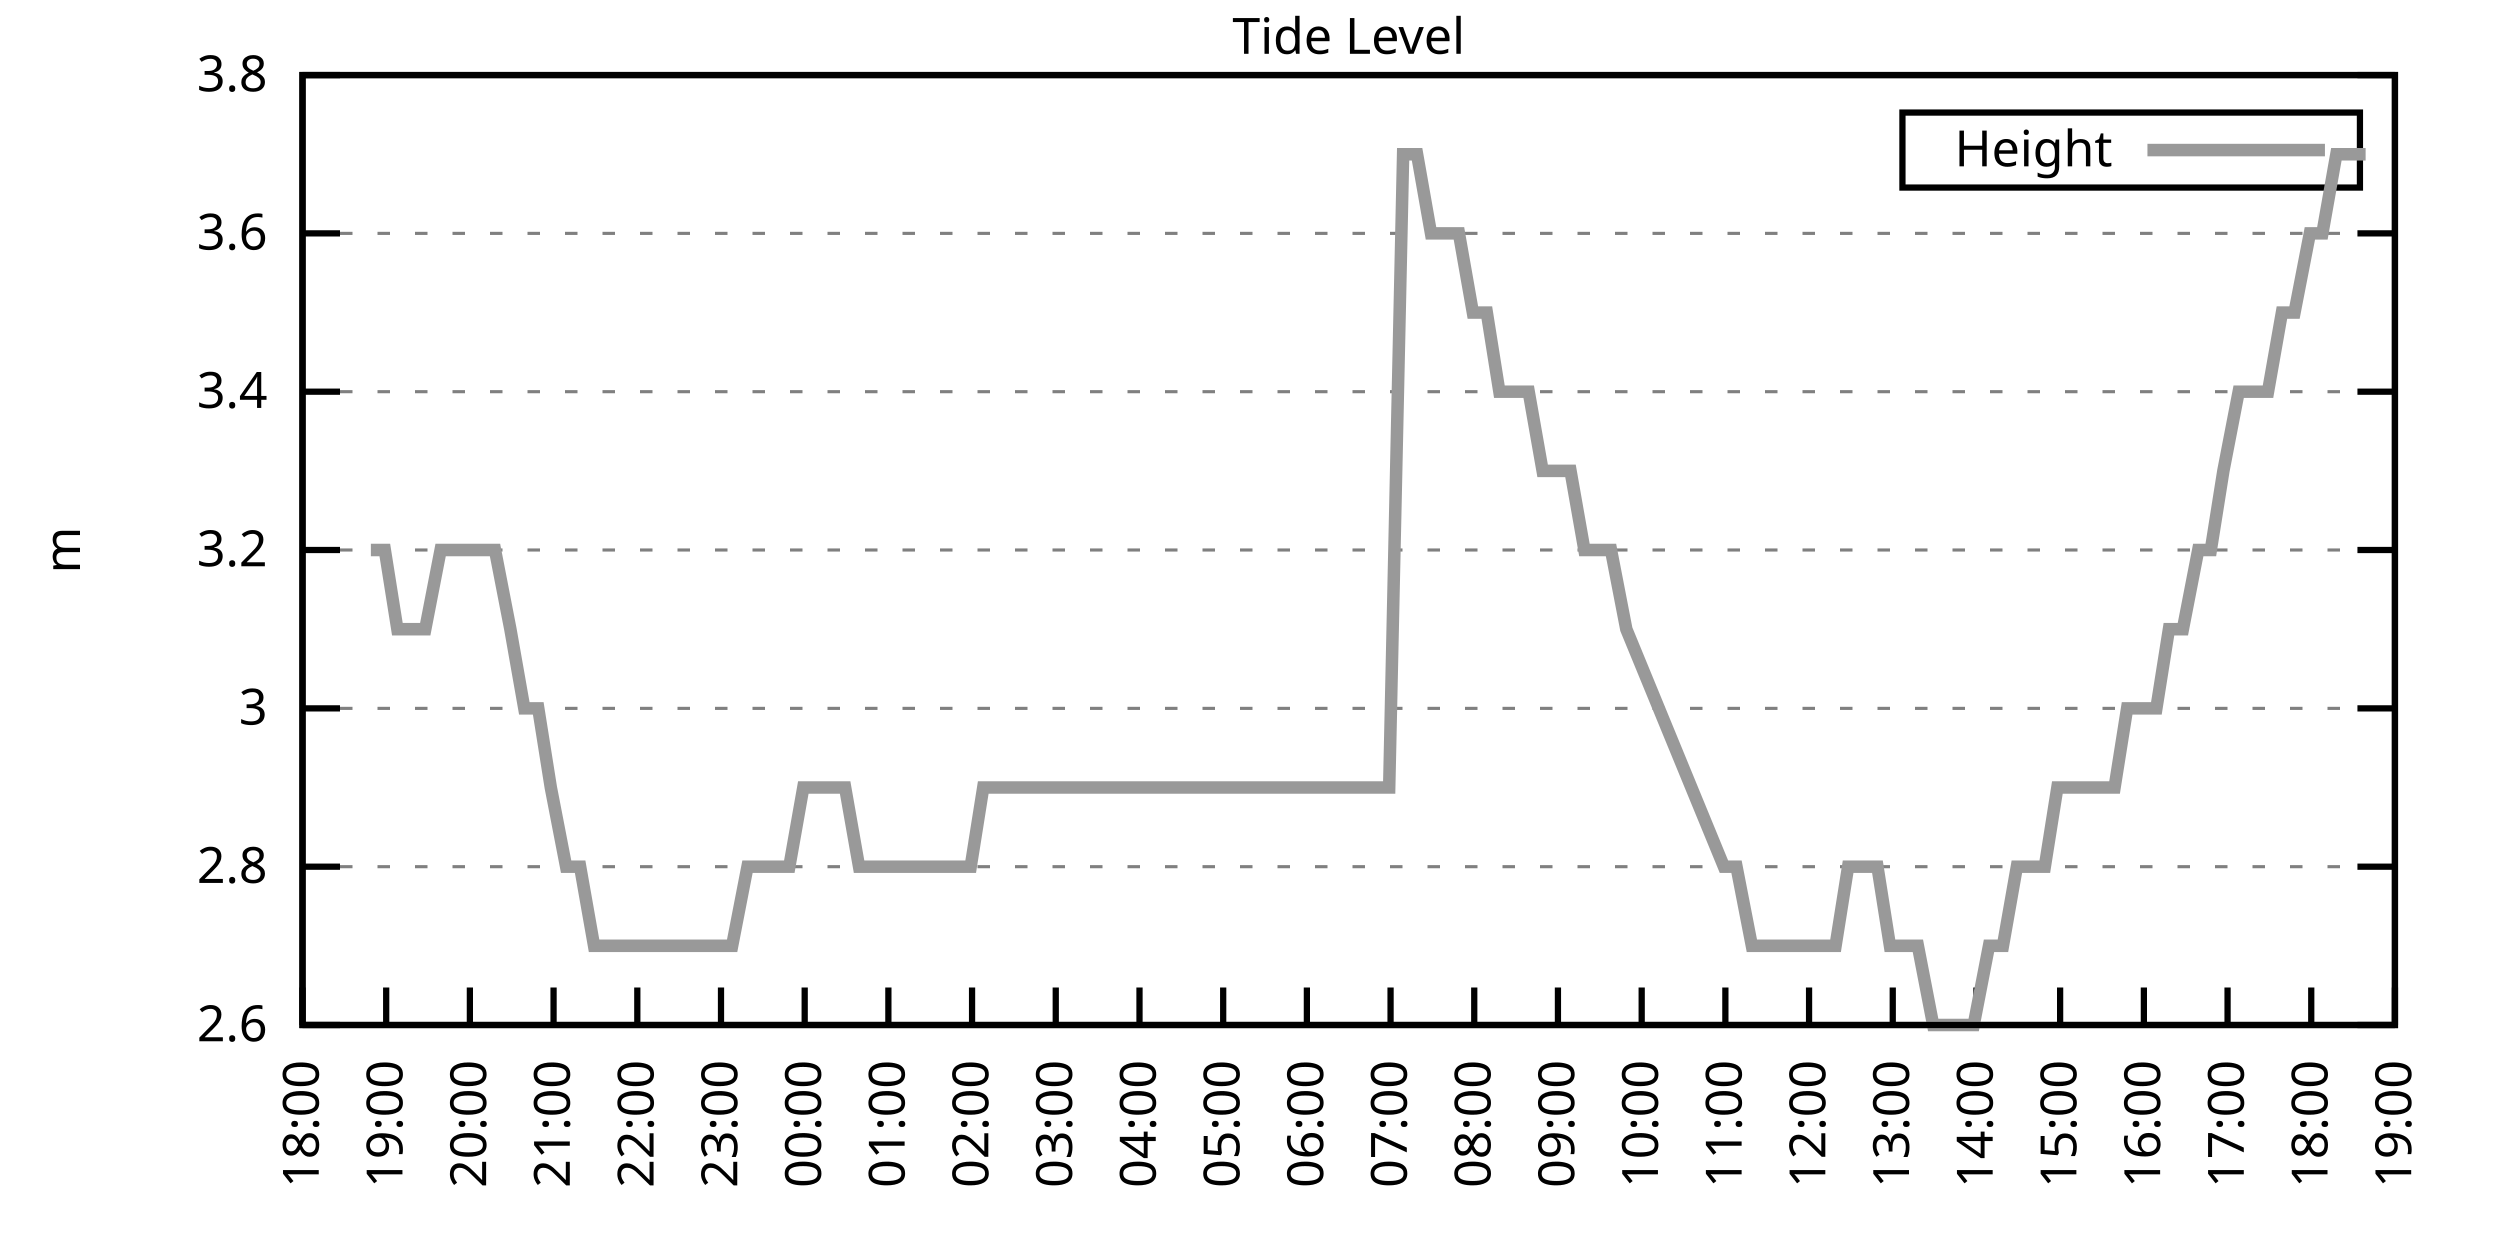
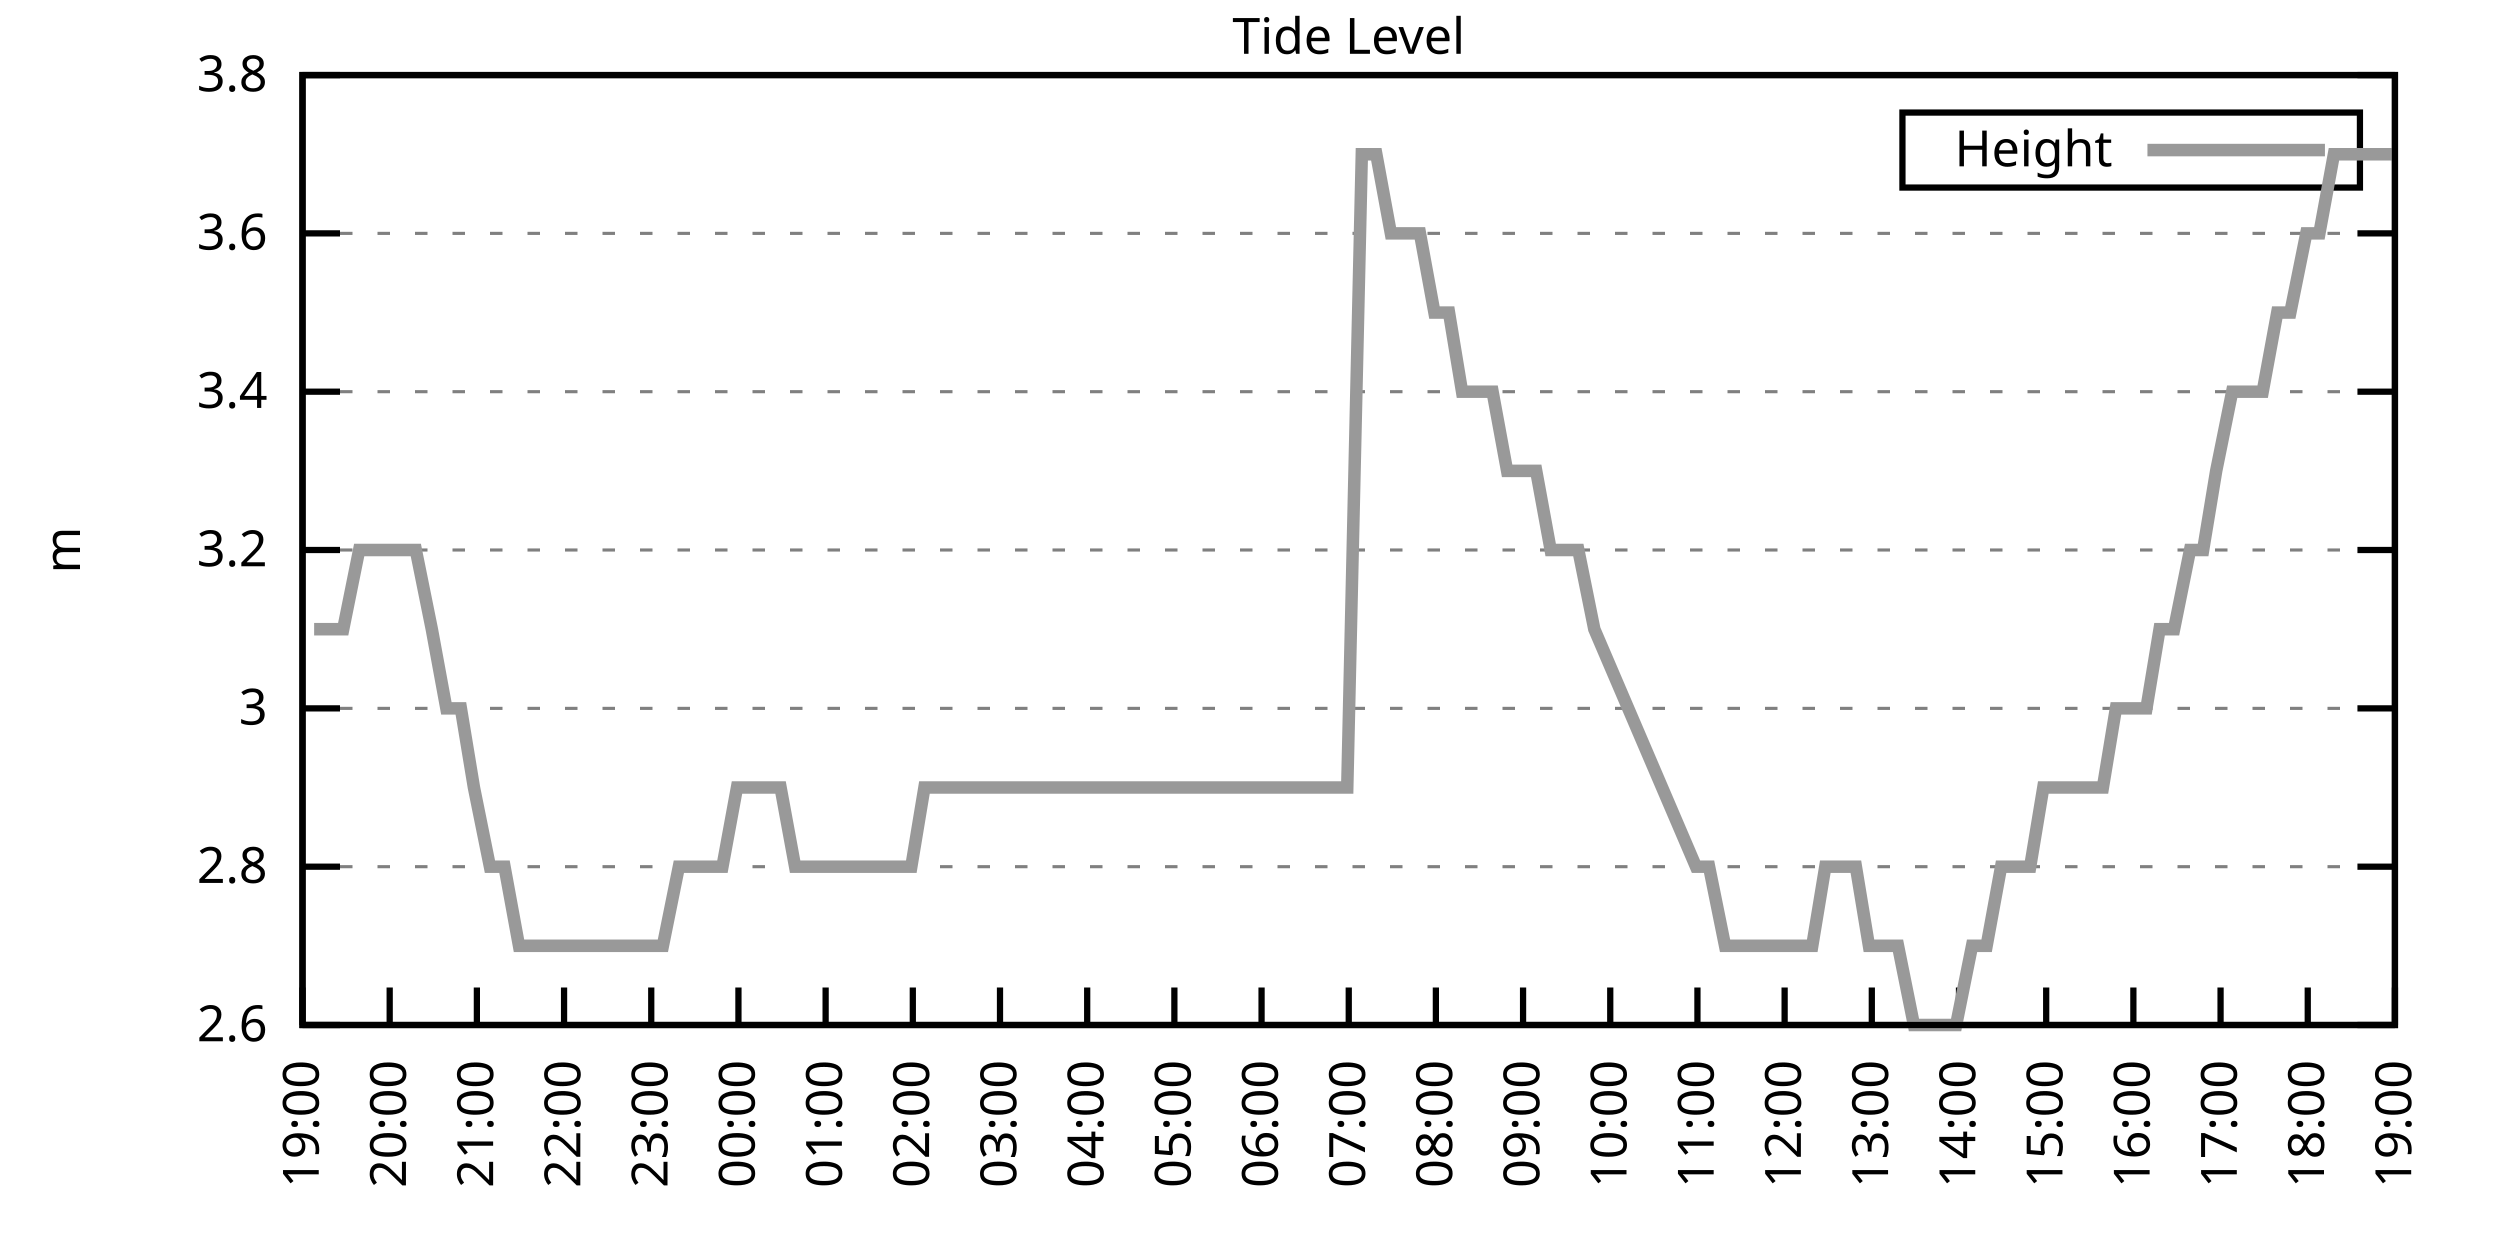
<svg xmlns="http://www.w3.org/2000/svg" xmlns:xlink="http://www.w3.org/1999/xlink" width="400" height="200" viewBox="0 0 400 200">
  <g id="gnuplot_canvas">
    <rect x="0" y="0" width="400" height="200" fill="none" />
    <defs>
      <circle id="gpDot" r="0.5" stroke-width="0.5" stroke="currentColor" />
      <path id="gpPt0" stroke-width="0.333" stroke="currentColor" d="M-1,0 h2 M0,-1 v2" />
      <path id="gpPt1" stroke-width="0.333" stroke="currentColor" d="M-1,-1 L1,1 M1,-1 L-1,1" />
      <path id="gpPt2" stroke-width="0.333" stroke="currentColor" d="M-1,0 L1,0 M0,-1 L0,1 M-1,-1 L1,1 M-1,1 L1,-1" />
      <rect id="gpPt3" stroke-width="0.333" stroke="currentColor" x="-1" y="-1" width="2" height="2" />
      <rect id="gpPt4" stroke-width="0.333" stroke="currentColor" fill="currentColor" x="-1" y="-1" width="2" height="2" />
      <circle id="gpPt5" stroke-width="0.333" stroke="currentColor" cx="0" cy="0" r="1" />
      <use xlink:href="#gpPt5" id="gpPt6" fill="currentColor" stroke="none" />
      <path id="gpPt7" stroke-width="0.333" stroke="currentColor" d="M0,-1.33 L-1.33,0.67 L1.33,0.67 z" />
      <use xlink:href="#gpPt7" id="gpPt8" fill="currentColor" stroke="none" />
      <use xlink:href="#gpPt7" id="gpPt9" stroke="currentColor" transform="rotate(180)" />
      <use xlink:href="#gpPt9" id="gpPt10" fill="currentColor" stroke="none" />
      <use xlink:href="#gpPt3" id="gpPt11" stroke="currentColor" transform="rotate(45)" />
      <use xlink:href="#gpPt11" id="gpPt12" fill="currentColor" stroke="none" />
      <path id="gpPt13" stroke-width="0.333" stroke="currentColor" d="M0,1.330 L1.265,0.411 L0.782,-1.067 L-0.782,-1.076 L-1.265,0.411 z" />
      <use xlink:href="#gpPt13" id="gpPt14" fill="currentColor" stroke="none" />
      <filter id="textbox" filterUnits="objectBoundingBox" x="0" y="0" height="1" width="1">
        <feFlood flood-color="white" flood-opacity="1" result="bgnd" />
        <feComposite in="SourceGraphic" in2="bgnd" operator="atop" />
      </filter>
      <filter id="greybox" filterUnits="objectBoundingBox" x="0" y="0" height="1" width="1">
        <feFlood flood-color="lightgrey" flood-opacity="1" result="grey" />
        <feComposite in="SourceGraphic" in2="grey" operator="atop" />
      </filter>
    </defs>
    <g fill="none" color="white" stroke="currentColor" stroke-width="1.00" stroke-linecap="butt" stroke-linejoin="miter">
</g>
    <g fill="none" color="black" stroke="currentColor" stroke-width="1.00" stroke-linecap="butt" stroke-linejoin="miter">
      <g stroke="none" shape-rendering="crispEdges">
        <polygon fill="rgb(255, 255, 255)" points="48.40,164.00 383.18,164.00 383.18,12.02 48.40,12.02 " />
      </g>
    </g>
    <g fill="none" color="black" stroke="currentColor" stroke-width="1.00" stroke-linecap="butt" stroke-linejoin="miter">
</g>
    <g fill="none" color="black" stroke="black" stroke-width="0.50" stroke-linecap="butt" stroke-linejoin="miter">
</g>
    <g fill="none" color="gray" stroke="currentColor" stroke-width="0.50" stroke-linecap="butt" stroke-linejoin="miter">
      <path stroke="gray" stroke-dasharray="2,4" class="gridline" d="M48.40,164.00 L383.19,164.00  " />
    </g>
    <g fill="none" color="gray" stroke="gray" stroke-width="1.00" stroke-linecap="butt" stroke-linejoin="miter">
</g>
    <g fill="none" color="black" stroke="currentColor" stroke-width="1.00" stroke-linecap="butt" stroke-linejoin="miter">
      <path stroke="black" d="M48.40,164.00 L54.40,164.00 M383.19,164.00 L377.19,164.00  " />
      <g transform="translate(42.80,166.60)" stroke="none" fill="black" font-family="Sans" font-size="8.00" text-anchor="end">
        <text>
          <tspan font-family="Sans"> 2.6</tspan>
        </text>
      </g>
    </g>
    <g fill="none" color="black" stroke="currentColor" stroke-width="1.00" stroke-linecap="butt" stroke-linejoin="miter">
</g>
    <g fill="none" color="black" stroke="black" stroke-width="0.50" stroke-linecap="butt" stroke-linejoin="miter">
</g>
    <g fill="none" color="gray" stroke="currentColor" stroke-width="0.50" stroke-linecap="butt" stroke-linejoin="miter">
      <path stroke="gray" stroke-dasharray="2,4" class="gridline" d="M48.40,138.67 L383.19,138.67  " />
    </g>
    <g fill="none" color="gray" stroke="gray" stroke-width="1.00" stroke-linecap="butt" stroke-linejoin="miter">
</g>
    <g fill="none" color="black" stroke="currentColor" stroke-width="1.00" stroke-linecap="butt" stroke-linejoin="miter">
      <path stroke="black" d="M48.40,138.67 L54.40,138.67 M383.19,138.67 L377.19,138.67  " />
      <g transform="translate(42.80,141.27)" stroke="none" fill="black" font-family="Sans" font-size="8.00" text-anchor="end">
        <text>
          <tspan font-family="Sans"> 2.8</tspan>
        </text>
      </g>
    </g>
    <g fill="none" color="black" stroke="currentColor" stroke-width="1.00" stroke-linecap="butt" stroke-linejoin="miter">
</g>
    <g fill="none" color="black" stroke="black" stroke-width="0.50" stroke-linecap="butt" stroke-linejoin="miter">
</g>
    <g fill="none" color="gray" stroke="currentColor" stroke-width="0.50" stroke-linecap="butt" stroke-linejoin="miter">
      <path stroke="gray" stroke-dasharray="2,4" class="gridline" d="M48.40,113.34 L383.19,113.34  " />
    </g>
    <g fill="none" color="gray" stroke="gray" stroke-width="1.00" stroke-linecap="butt" stroke-linejoin="miter">
</g>
    <g fill="none" color="black" stroke="currentColor" stroke-width="1.00" stroke-linecap="butt" stroke-linejoin="miter">
      <path stroke="black" d="M48.40,113.34 L54.40,113.34 M383.19,113.34 L377.19,113.34  " />
      <g transform="translate(42.80,115.94)" stroke="none" fill="black" font-family="Sans" font-size="8.00" text-anchor="end">
        <text>
          <tspan font-family="Sans"> 3</tspan>
        </text>
      </g>
    </g>
    <g fill="none" color="black" stroke="currentColor" stroke-width="1.00" stroke-linecap="butt" stroke-linejoin="miter">
</g>
    <g fill="none" color="black" stroke="black" stroke-width="0.50" stroke-linecap="butt" stroke-linejoin="miter">
</g>
    <g fill="none" color="gray" stroke="currentColor" stroke-width="0.50" stroke-linecap="butt" stroke-linejoin="miter">
      <path stroke="gray" stroke-dasharray="2,4" class="gridline" d="M48.40,88.00 L383.19,88.00  " />
    </g>
    <g fill="none" color="gray" stroke="gray" stroke-width="1.00" stroke-linecap="butt" stroke-linejoin="miter">
</g>
    <g fill="none" color="black" stroke="currentColor" stroke-width="1.00" stroke-linecap="butt" stroke-linejoin="miter">
      <path stroke="black" d="M48.40,88.00 L54.40,88.00 M383.19,88.00 L377.19,88.00  " />
      <g transform="translate(42.80,90.60)" stroke="none" fill="black" font-family="Sans" font-size="8.00" text-anchor="end">
        <text>
          <tspan font-family="Sans"> 3.2</tspan>
        </text>
      </g>
    </g>
    <g fill="none" color="black" stroke="currentColor" stroke-width="1.00" stroke-linecap="butt" stroke-linejoin="miter">
</g>
    <g fill="none" color="black" stroke="black" stroke-width="0.50" stroke-linecap="butt" stroke-linejoin="miter">
</g>
    <g fill="none" color="gray" stroke="currentColor" stroke-width="0.50" stroke-linecap="butt" stroke-linejoin="miter">
      <path stroke="gray" stroke-dasharray="2,4" class="gridline" d="M48.40,62.67 L383.19,62.67  " />
    </g>
    <g fill="none" color="gray" stroke="gray" stroke-width="1.00" stroke-linecap="butt" stroke-linejoin="miter">
</g>
    <g fill="none" color="black" stroke="currentColor" stroke-width="1.00" stroke-linecap="butt" stroke-linejoin="miter">
      <path stroke="black" d="M48.40,62.67 L54.40,62.67 M383.19,62.67 L377.19,62.67  " />
      <g transform="translate(42.80,65.27)" stroke="none" fill="black" font-family="Sans" font-size="8.00" text-anchor="end">
        <text>
          <tspan font-family="Sans"> 3.4</tspan>
        </text>
      </g>
    </g>
    <g fill="none" color="black" stroke="currentColor" stroke-width="1.00" stroke-linecap="butt" stroke-linejoin="miter">
</g>
    <g fill="none" color="black" stroke="black" stroke-width="0.50" stroke-linecap="butt" stroke-linejoin="miter">
</g>
    <g fill="none" color="gray" stroke="currentColor" stroke-width="0.50" stroke-linecap="butt" stroke-linejoin="miter">
      <path stroke="gray" stroke-dasharray="2,4" class="gridline" d="M48.40,37.34 L383.19,37.34  " />
    </g>
    <g fill="none" color="gray" stroke="gray" stroke-width="1.00" stroke-linecap="butt" stroke-linejoin="miter">
</g>
    <g fill="none" color="black" stroke="currentColor" stroke-width="1.00" stroke-linecap="butt" stroke-linejoin="miter">
      <path stroke="black" d="M48.40,37.34 L54.40,37.34 M383.19,37.34 L377.19,37.34  " />
      <g transform="translate(42.80,39.94)" stroke="none" fill="black" font-family="Sans" font-size="8.00" text-anchor="end">
        <text>
          <tspan font-family="Sans"> 3.6</tspan>
        </text>
      </g>
    </g>
    <g fill="none" color="black" stroke="currentColor" stroke-width="1.00" stroke-linecap="butt" stroke-linejoin="miter">
</g>
    <g fill="none" color="black" stroke="black" stroke-width="0.50" stroke-linecap="butt" stroke-linejoin="miter">
</g>
    <g fill="none" color="gray" stroke="currentColor" stroke-width="0.50" stroke-linecap="butt" stroke-linejoin="miter">
      <path stroke="gray" stroke-dasharray="2,4" class="gridline" d="M48.40,12.01 L383.19,12.01  " />
    </g>
    <g fill="none" color="gray" stroke="gray" stroke-width="1.00" stroke-linecap="butt" stroke-linejoin="miter">
</g>
    <g fill="none" color="black" stroke="currentColor" stroke-width="1.00" stroke-linecap="butt" stroke-linejoin="miter">
      <path stroke="black" d="M48.40,12.01 L54.40,12.01 M383.19,12.01 L377.19,12.01  " />
      <g transform="translate(42.80,14.61)" stroke="none" fill="black" font-family="Sans" font-size="8.00" text-anchor="end">
        <text>
          <tspan font-family="Sans"> 3.8</tspan>
        </text>
      </g>
    </g>
    <g fill="none" color="black" stroke="currentColor" stroke-width="1.00" stroke-linecap="butt" stroke-linejoin="miter">
      <path stroke="black" d="M48.40,164.00 L48.40,158.00  " />
      <g transform="translate(51.00,169.60) rotate(270.00)" stroke="none" fill="black" font-family="Sans" font-size="8.00" text-anchor="end">
        <text>
-           <tspan font-family="Sans">18:00</tspan>
-         </text>
-       </g>
-     </g>
-     <g fill="none" color="black" stroke="currentColor" stroke-width="1.00" stroke-linecap="butt" stroke-linejoin="miter">
-       <path stroke="black" d="M61.79,164.00 L61.79,158.00  " />
-       <g transform="translate(64.39,169.60) rotate(270.00)" stroke="none" fill="black" font-family="Sans" font-size="8.00" text-anchor="end">
-         <text>
          <tspan font-family="Sans">19:00</tspan>
        </text>
      </g>
    </g>
    <g fill="none" color="black" stroke="currentColor" stroke-width="1.00" stroke-linecap="butt" stroke-linejoin="miter">
-       <path stroke="black" d="M75.18,164.00 L75.18,158.00  " />
-       <g transform="translate(77.78,169.60) rotate(270.00)" stroke="none" fill="black" font-family="Sans" font-size="8.00" text-anchor="end">
+       <path stroke="black" d="M62.35,164.00 L62.35,158.00  " />
+       <g transform="translate(64.95,169.60) rotate(270.00)" stroke="none" fill="black" font-family="Sans" font-size="8.00" text-anchor="end">
        <text>
          <tspan font-family="Sans">20:00</tspan>
        </text>
      </g>
    </g>
    <g fill="none" color="black" stroke="currentColor" stroke-width="1.00" stroke-linecap="butt" stroke-linejoin="miter">
-       <path stroke="black" d="M88.57,164.00 L88.57,158.00  " />
-       <g transform="translate(91.17,169.60) rotate(270.00)" stroke="none" fill="black" font-family="Sans" font-size="8.00" text-anchor="end">
+       <path stroke="black" d="M76.30,164.00 L76.30,158.00  " />
+       <g transform="translate(78.90,169.60) rotate(270.00)" stroke="none" fill="black" font-family="Sans" font-size="8.00" text-anchor="end">
        <text>
          <tspan font-family="Sans">21:00</tspan>
        </text>
      </g>
    </g>
    <g fill="none" color="black" stroke="currentColor" stroke-width="1.00" stroke-linecap="butt" stroke-linejoin="miter">
-       <path stroke="black" d="M101.97,164.00 L101.97,158.00  " />
-       <g transform="translate(104.57,169.60) rotate(270.00)" stroke="none" fill="black" font-family="Sans" font-size="8.00" text-anchor="end">
+       <path stroke="black" d="M90.25,164.00 L90.25,158.00  " />
+       <g transform="translate(92.85,169.60) rotate(270.00)" stroke="none" fill="black" font-family="Sans" font-size="8.00" text-anchor="end">
        <text>
          <tspan font-family="Sans">22:00</tspan>
        </text>
      </g>
    </g>
    <g fill="none" color="black" stroke="currentColor" stroke-width="1.00" stroke-linecap="butt" stroke-linejoin="miter">
-       <path stroke="black" d="M115.36,164.00 L115.36,158.00  " />
-       <g transform="translate(117.96,169.60) rotate(270.00)" stroke="none" fill="black" font-family="Sans" font-size="8.00" text-anchor="end">
+       <path stroke="black" d="M104.20,164.00 L104.20,158.00  " />
+       <g transform="translate(106.80,169.60) rotate(270.00)" stroke="none" fill="black" font-family="Sans" font-size="8.00" text-anchor="end">
        <text>
          <tspan font-family="Sans">23:00</tspan>
        </text>
      </g>
    </g>
    <g fill="none" color="black" stroke="currentColor" stroke-width="1.00" stroke-linecap="butt" stroke-linejoin="miter">
-       <path stroke="black" d="M128.75,164.00 L128.75,158.00  " />
-       <g transform="translate(131.35,169.60) rotate(270.00)" stroke="none" fill="black" font-family="Sans" font-size="8.00" text-anchor="end">
+       <path stroke="black" d="M118.15,164.00 L118.15,158.00  " />
+       <g transform="translate(120.75,169.60) rotate(270.00)" stroke="none" fill="black" font-family="Sans" font-size="8.00" text-anchor="end">
        <text>
          <tspan font-family="Sans">00:00</tspan>
        </text>
      </g>
    </g>
    <g fill="none" color="black" stroke="currentColor" stroke-width="1.00" stroke-linecap="butt" stroke-linejoin="miter">
-       <path stroke="black" d="M142.14,164.00 L142.14,158.00  " />
-       <g transform="translate(144.74,169.60) rotate(270.00)" stroke="none" fill="black" font-family="Sans" font-size="8.00" text-anchor="end">
+       <path stroke="black" d="M132.10,164.00 L132.10,158.00  " />
+       <g transform="translate(134.70,169.60) rotate(270.00)" stroke="none" fill="black" font-family="Sans" font-size="8.00" text-anchor="end">
        <text>
          <tspan font-family="Sans">01:00</tspan>
        </text>
      </g>
    </g>
    <g fill="none" color="black" stroke="currentColor" stroke-width="1.00" stroke-linecap="butt" stroke-linejoin="miter">
-       <path stroke="black" d="M155.53,164.00 L155.53,158.00  " />
-       <g transform="translate(158.13,169.60) rotate(270.00)" stroke="none" fill="black" font-family="Sans" font-size="8.00" text-anchor="end">
+       <path stroke="black" d="M146.05,164.00 L146.05,158.00  " />
+       <g transform="translate(148.65,169.60) rotate(270.00)" stroke="none" fill="black" font-family="Sans" font-size="8.00" text-anchor="end">
        <text>
          <tspan font-family="Sans">02:00</tspan>
        </text>
      </g>
    </g>
    <g fill="none" color="black" stroke="currentColor" stroke-width="1.00" stroke-linecap="butt" stroke-linejoin="miter">
-       <path stroke="black" d="M168.92,164.00 L168.92,158.00  " />
-       <g transform="translate(171.52,169.60) rotate(270.00)" stroke="none" fill="black" font-family="Sans" font-size="8.00" text-anchor="end">
+       <path stroke="black" d="M160.00,164.00 L160.00,158.00  " />
+       <g transform="translate(162.60,169.60) rotate(270.00)" stroke="none" fill="black" font-family="Sans" font-size="8.00" text-anchor="end">
        <text>
          <tspan font-family="Sans">03:00</tspan>
        </text>
      </g>
    </g>
    <g fill="none" color="black" stroke="currentColor" stroke-width="1.00" stroke-linecap="butt" stroke-linejoin="miter">
-       <path stroke="black" d="M182.32,164.00 L182.32,158.00  " />
-       <g transform="translate(184.92,169.60) rotate(270.00)" stroke="none" fill="black" font-family="Sans" font-size="8.00" text-anchor="end">
+       <path stroke="black" d="M173.95,164.00 L173.95,158.00  " />
+       <g transform="translate(176.55,169.60) rotate(270.00)" stroke="none" fill="black" font-family="Sans" font-size="8.00" text-anchor="end">
        <text>
          <tspan font-family="Sans">04:00</tspan>
        </text>
      </g>
    </g>
    <g fill="none" color="black" stroke="currentColor" stroke-width="1.00" stroke-linecap="butt" stroke-linejoin="miter">
-       <path stroke="black" d="M195.71,164.00 L195.71,158.00  " />
-       <g transform="translate(198.31,169.60) rotate(270.00)" stroke="none" fill="black" font-family="Sans" font-size="8.00" text-anchor="end">
+       <path stroke="black" d="M187.90,164.00 L187.90,158.00  " />
+       <g transform="translate(190.50,169.60) rotate(270.00)" stroke="none" fill="black" font-family="Sans" font-size="8.00" text-anchor="end">
        <text>
          <tspan font-family="Sans">05:00</tspan>
        </text>
      </g>
    </g>
    <g fill="none" color="black" stroke="currentColor" stroke-width="1.00" stroke-linecap="butt" stroke-linejoin="miter">
-       <path stroke="black" d="M209.10,164.00 L209.10,158.00  " />
-       <g transform="translate(211.70,169.60) rotate(270.00)" stroke="none" fill="black" font-family="Sans" font-size="8.00" text-anchor="end">
+       <path stroke="black" d="M201.85,164.00 L201.85,158.00  " />
+       <g transform="translate(204.45,169.60) rotate(270.00)" stroke="none" fill="black" font-family="Sans" font-size="8.00" text-anchor="end">
        <text>
          <tspan font-family="Sans">06:00</tspan>
        </text>
      </g>
    </g>
    <g fill="none" color="black" stroke="currentColor" stroke-width="1.00" stroke-linecap="butt" stroke-linejoin="miter">
-       <path stroke="black" d="M222.49,164.00 L222.49,158.00  " />
-       <g transform="translate(225.09,169.60) rotate(270.00)" stroke="none" fill="black" font-family="Sans" font-size="8.00" text-anchor="end">
+       <path stroke="black" d="M215.80,164.00 L215.80,158.00  " />
+       <g transform="translate(218.40,169.60) rotate(270.00)" stroke="none" fill="black" font-family="Sans" font-size="8.00" text-anchor="end">
        <text>
          <tspan font-family="Sans">07:00</tspan>
        </text>
      </g>
    </g>
    <g fill="none" color="black" stroke="currentColor" stroke-width="1.00" stroke-linecap="butt" stroke-linejoin="miter">
-       <path stroke="black" d="M235.88,164.00 L235.88,158.00  " />
-       <g transform="translate(238.48,169.60) rotate(270.00)" stroke="none" fill="black" font-family="Sans" font-size="8.00" text-anchor="end">
+       <path stroke="black" d="M229.74,164.00 L229.74,158.00  " />
+       <g transform="translate(232.34,169.60) rotate(270.00)" stroke="none" fill="black" font-family="Sans" font-size="8.00" text-anchor="end">
        <text>
          <tspan font-family="Sans">08:00</tspan>
        </text>
      </g>
    </g>
    <g fill="none" color="black" stroke="currentColor" stroke-width="1.00" stroke-linecap="butt" stroke-linejoin="miter">
-       <path stroke="black" d="M249.27,164.00 L249.27,158.00  " />
-       <g transform="translate(251.87,169.60) rotate(270.00)" stroke="none" fill="black" font-family="Sans" font-size="8.00" text-anchor="end">
+       <path stroke="black" d="M243.69,164.00 L243.69,158.00  " />
+       <g transform="translate(246.29,169.60) rotate(270.00)" stroke="none" fill="black" font-family="Sans" font-size="8.00" text-anchor="end">
        <text>
          <tspan font-family="Sans">09:00</tspan>
        </text>
      </g>
    </g>
    <g fill="none" color="black" stroke="currentColor" stroke-width="1.00" stroke-linecap="butt" stroke-linejoin="miter">
-       <path stroke="black" d="M262.67,164.00 L262.67,158.00  " />
-       <g transform="translate(265.27,169.60) rotate(270.00)" stroke="none" fill="black" font-family="Sans" font-size="8.00" text-anchor="end">
+       <path stroke="black" d="M257.64,164.00 L257.64,158.00  " />
+       <g transform="translate(260.24,169.60) rotate(270.00)" stroke="none" fill="black" font-family="Sans" font-size="8.00" text-anchor="end">
        <text>
          <tspan font-family="Sans">10:00</tspan>
        </text>
      </g>
    </g>
    <g fill="none" color="black" stroke="currentColor" stroke-width="1.00" stroke-linecap="butt" stroke-linejoin="miter">
-       <path stroke="black" d="M276.06,164.00 L276.06,158.00  " />
-       <g transform="translate(278.66,169.60) rotate(270.00)" stroke="none" fill="black" font-family="Sans" font-size="8.00" text-anchor="end">
+       <path stroke="black" d="M271.59,164.00 L271.59,158.00  " />
+       <g transform="translate(274.19,169.60) rotate(270.00)" stroke="none" fill="black" font-family="Sans" font-size="8.00" text-anchor="end">
        <text>
          <tspan font-family="Sans">11:00</tspan>
        </text>
      </g>
    </g>
    <g fill="none" color="black" stroke="currentColor" stroke-width="1.00" stroke-linecap="butt" stroke-linejoin="miter">
-       <path stroke="black" d="M289.45,164.00 L289.45,158.00  " />
-       <g transform="translate(292.05,169.60) rotate(270.00)" stroke="none" fill="black" font-family="Sans" font-size="8.00" text-anchor="end">
+       <path stroke="black" d="M285.54,164.00 L285.54,158.00  " />
+       <g transform="translate(288.14,169.60) rotate(270.00)" stroke="none" fill="black" font-family="Sans" font-size="8.00" text-anchor="end">
        <text>
          <tspan font-family="Sans">12:00</tspan>
        </text>
      </g>
    </g>
    <g fill="none" color="black" stroke="currentColor" stroke-width="1.00" stroke-linecap="butt" stroke-linejoin="miter">
-       <path stroke="black" d="M302.84,164.00 L302.84,158.00  " />
-       <g transform="translate(305.44,169.60) rotate(270.00)" stroke="none" fill="black" font-family="Sans" font-size="8.00" text-anchor="end">
+       <path stroke="black" d="M299.49,164.00 L299.49,158.00  " />
+       <g transform="translate(302.09,169.60) rotate(270.00)" stroke="none" fill="black" font-family="Sans" font-size="8.00" text-anchor="end">
        <text>
          <tspan font-family="Sans">13:00</tspan>
        </text>
      </g>
    </g>
    <g fill="none" color="black" stroke="currentColor" stroke-width="1.00" stroke-linecap="butt" stroke-linejoin="miter">
-       <path stroke="black" d="M316.23,164.00 L316.23,158.00  " />
-       <g transform="translate(318.83,169.60) rotate(270.00)" stroke="none" fill="black" font-family="Sans" font-size="8.00" text-anchor="end">
+       <path stroke="black" d="M313.44,164.00 L313.44,158.00  " />
+       <g transform="translate(316.04,169.60) rotate(270.00)" stroke="none" fill="black" font-family="Sans" font-size="8.00" text-anchor="end">
        <text>
          <tspan font-family="Sans">14:00</tspan>
        </text>
      </g>
    </g>
    <g fill="none" color="black" stroke="currentColor" stroke-width="1.00" stroke-linecap="butt" stroke-linejoin="miter">
-       <path stroke="black" d="M329.62,164.00 L329.62,158.00  " />
-       <g transform="translate(332.22,169.60) rotate(270.00)" stroke="none" fill="black" font-family="Sans" font-size="8.00" text-anchor="end">
+       <path stroke="black" d="M327.39,164.00 L327.39,158.00  " />
+       <g transform="translate(329.99,169.60) rotate(270.00)" stroke="none" fill="black" font-family="Sans" font-size="8.00" text-anchor="end">
        <text>
          <tspan font-family="Sans">15:00</tspan>
        </text>
      </g>
    </g>
    <g fill="none" color="black" stroke="currentColor" stroke-width="1.00" stroke-linecap="butt" stroke-linejoin="miter">
-       <path stroke="black" d="M343.02,164.00 L343.02,158.00  " />
-       <g transform="translate(345.62,169.60) rotate(270.00)" stroke="none" fill="black" font-family="Sans" font-size="8.00" text-anchor="end">
+       <path stroke="black" d="M341.34,164.00 L341.34,158.00  " />
+       <g transform="translate(343.94,169.60) rotate(270.00)" stroke="none" fill="black" font-family="Sans" font-size="8.00" text-anchor="end">
        <text>
          <tspan font-family="Sans">16:00</tspan>
        </text>
      </g>
    </g>
    <g fill="none" color="black" stroke="currentColor" stroke-width="1.00" stroke-linecap="butt" stroke-linejoin="miter">
-       <path stroke="black" d="M356.41,164.00 L356.41,158.00  " />
-       <g transform="translate(359.01,169.60) rotate(270.00)" stroke="none" fill="black" font-family="Sans" font-size="8.00" text-anchor="end">
+       <path stroke="black" d="M355.29,164.00 L355.29,158.00  " />
+       <g transform="translate(357.89,169.60) rotate(270.00)" stroke="none" fill="black" font-family="Sans" font-size="8.00" text-anchor="end">
        <text>
          <tspan font-family="Sans">17:00</tspan>
        </text>
      </g>
    </g>
    <g fill="none" color="black" stroke="currentColor" stroke-width="1.00" stroke-linecap="butt" stroke-linejoin="miter">
-       <path stroke="black" d="M369.80,164.00 L369.80,158.00  " />
-       <g transform="translate(372.40,169.60) rotate(270.00)" stroke="none" fill="black" font-family="Sans" font-size="8.00" text-anchor="end">
+       <path stroke="black" d="M369.24,164.00 L369.24,158.00  " />
+       <g transform="translate(371.84,169.60) rotate(270.00)" stroke="none" fill="black" font-family="Sans" font-size="8.00" text-anchor="end">
        <text>
          <tspan font-family="Sans">18:00</tspan>
        </text>
      </g>
    </g>
    <g fill="none" color="black" stroke="currentColor" stroke-width="1.00" stroke-linecap="butt" stroke-linejoin="miter">
      <path stroke="black" d="M383.19,164.00 L383.19,158.00  " />
      <g transform="translate(385.79,169.60) rotate(270.00)" stroke="none" fill="black" font-family="Sans" font-size="8.00" text-anchor="end">
        <text>
          <tspan font-family="Sans">19:00</tspan>
        </text>
      </g>
    </g>
    <g fill="none" color="black" stroke="currentColor" stroke-width="1.00" stroke-linecap="butt" stroke-linejoin="miter">
</g>
    <g fill="none" color="black" stroke="currentColor" stroke-width="1.00" stroke-linecap="butt" stroke-linejoin="miter">
      <path stroke="black" d="M48.40,12.01 L48.40,164.00 L383.19,164.00 L383.19,12.01 L48.40,12.01 Z  " />
    </g>
    <g fill="none" color="black" stroke="currentColor" stroke-width="1.00" stroke-linecap="butt" stroke-linejoin="miter">
</g>
    <g fill="none" color="black" stroke="currentColor" stroke-width="1.00" stroke-linecap="butt" stroke-linejoin="miter">
      <path stroke="black" d="M304.39,30.01 L304.39,18.01 L377.59,18.01 L377.59,30.01 L304.39,30.01 Z  " />
    </g>
    <g id="Tide_level_plot_1">
      <g fill="none" color="white" stroke="black" stroke-width="2.00" stroke-linecap="butt" stroke-linejoin="miter">
</g>
      <g fill="none" color="black" stroke="currentColor" stroke-width="2.00" stroke-linecap="butt" stroke-linejoin="miter">
        <g transform="translate(337.99,26.61)" stroke="none" fill="black" font-family="Sans" font-size="8.00" text-anchor="end">
          <text>
            <tspan font-family="Sans">Height</tspan>
          </text>
        </g>
      </g>
      <g fill="none" color="black" stroke="currentColor" stroke-width="2.00" stroke-linecap="butt" stroke-linejoin="miter">
-         <path stroke="rgb(153, 153, 153)" d="M343.59,24.01 L371.99,24.01 M59.34,88.00 L61.57,88.00 L63.58,100.67 L65.81,100.67 L68.04,100.67 L70.50,88.00   L72.50,88.00 L74.96,88.00 L77.19,88.00 L79.20,88.00 L81.66,100.67 L83.89,113.34 L86.12,113.34 L88.13,126.00   L90.58,138.67 L92.82,138.67 L95.05,151.33 L97.28,151.33 L99.29,151.33 L101.74,151.33 L103.98,151.33 L106.21,151.33   L108.22,151.33 L110.67,151.33 L112.90,151.33 L115.13,151.33 L117.14,151.33 L119.60,138.67 L121.83,138.67 L124.06,138.67   L126.29,138.67 L128.53,126.00 L130.76,126.00 L132.77,126.00 L135.22,126.00 L137.45,138.67 L139.69,138.67 L141.69,138.67   L144.15,138.67 L146.38,138.67 L148.39,138.67 L150.85,138.67 L153.08,138.67 L155.31,138.67 L157.32,126.00 L159.77,126.00   L161.78,126.00 L164.24,126.00 L166.47,126.00 L168.70,126.00 L170.93,126.00 L172.94,126.00 L175.40,126.00 L177.41,126.00   L179.64,126.00 L182.09,126.00 L184.32,126.00 L186.33,126.00 L188.57,126.00 L191.02,126.00 L193.03,126.00 L197.72,126.00   L199.95,126.00 L201.96,126.00 L204.41,126.00 L206.64,126.00 L208.88,126.00 L213.34,126.00 L215.57,126.00 L217.80,126.00   L220.04,126.00 L222.27,126.00 L224.50,24.68 L226.73,24.68 L228.96,37.34 L230.97,37.34 L233.43,37.34 L235.66,50.01   L237.89,50.01 L239.90,62.67 L242.36,62.67 L244.59,62.67 L246.82,75.34 L248.83,75.34 L251.28,75.34 L253.51,88.00   L255.52,88.00 L257.76,88.00 L260.21,100.67 L275.83,138.67 L277.84,138.67 L280.30,151.33 L282.31,151.33 L284.76,151.33   L286.99,151.33 L289.23,151.33 L291.23,151.33 L293.69,151.33 L295.70,138.67 L297.93,138.67 L300.39,138.67 L302.39,151.33   L304.85,151.33 L306.86,151.33 L309.31,164.00 L311.54,164.00 L313.55,164.00 L315.79,164.00 L318.24,151.33 L320.47,151.33   L322.70,138.67 L324.94,138.67 L327.17,138.67 L329.18,126.00 L331.63,126.00 L333.64,126.00 L336.10,126.00 L338.33,126.00   L340.34,113.34 L342.79,113.34 L345.02,113.34 L347.03,100.67 L349.26,100.67 L351.72,88.00 L353.73,88.00 L355.74,75.34   L358.19,62.67 L360.42,62.67 L362.88,62.67 L365.11,50.01 L367.12,50.01 L369.58,37.34 L371.58,37.34 L373.82,24.68   L376.05,24.68 L378.50,24.68  " />
+         <path stroke="rgb(153, 153, 153)" d="M343.59,24.01 L371.99,24.01 M50.26,100.67 L52.58,100.67 L54.91,100.67 L57.47,88.00 L59.56,88.00 L62.12,88.00   L64.44,88.00 L66.53,88.00 L69.09,100.67 L71.42,113.34 L73.74,113.34 L75.83,126.00 L78.39,138.67 L80.72,138.67   L83.04,151.33 L85.37,151.33 L87.46,151.33 L90.02,151.33 L92.34,151.33 L94.67,151.33 L96.76,151.33 L99.32,151.33   L101.64,151.33 L103.97,151.33 L106.06,151.33 L108.62,138.67 L110.94,138.67 L113.27,138.67 L115.59,138.67 L117.92,126.00   L120.24,126.00 L122.33,126.00 L124.89,126.00 L127.22,138.67 L129.54,138.67 L131.63,138.67 L134.19,138.67 L136.51,138.67   L138.61,138.67 L141.16,138.67 L143.49,138.67 L145.81,138.67 L147.91,126.00 L150.46,126.00 L152.56,126.00 L155.11,126.00   L157.44,126.00 L159.76,126.00 L162.09,126.00 L164.18,126.00 L166.74,126.00 L168.83,126.00 L171.16,126.00 L173.71,126.00   L176.04,126.00 L178.13,126.00 L180.46,126.00 L183.01,126.00 L185.11,126.00 L189.99,126.00 L192.31,126.00 L194.41,126.00   L196.96,126.00 L199.29,126.00 L201.61,126.00 L206.26,126.00 L208.59,126.00 L210.91,126.00 L213.24,126.00 L215.56,126.00   L217.89,24.68 L220.21,24.68 L222.54,37.34 L224.63,37.34 L227.19,37.34 L229.51,50.01 L231.84,50.01 L233.93,62.67   L236.49,62.67 L238.81,62.67 L241.14,75.34 L243.23,75.34 L245.79,75.34 L248.11,88.00 L250.20,88.00 L252.53,88.00   L255.09,100.67 L271.36,138.67 L273.45,138.67 L276.01,151.33 L278.10,151.33 L280.66,151.33 L282.99,151.33 L285.31,151.33   L287.40,151.33 L289.96,151.33 L292.05,138.67 L294.38,138.67 L296.94,138.67 L299.03,151.33 L301.58,151.33 L303.68,151.33   L306.23,164.00 L308.56,164.00 L310.65,164.00 L312.98,164.00 L315.53,151.33 L317.86,151.33 L320.18,138.67 L322.51,138.67   L324.83,138.67 L326.93,126.00 L329.48,126.00 L331.58,126.00 L334.13,126.00 L336.46,126.00 L338.55,113.34 L341.11,113.34   L343.43,113.34 L345.53,100.67 L347.85,100.67 L350.41,88.00 L352.50,88.00 L354.59,75.34 L357.15,62.67 L359.48,62.67   L362.03,62.67 L364.36,50.01 L366.45,50.01 L369.01,37.34 L371.10,37.34 L373.43,24.68 L375.75,24.68 L378.31,24.68   L380.63,24.68 L382.73,24.68  " />
      </g>
    </g>
    <g fill="none" color="black" stroke="currentColor" stroke-width="2.00" stroke-linecap="butt" stroke-linejoin="miter">
</g>
    <g fill="none" color="black" stroke="black" stroke-width="1.00" stroke-linecap="butt" stroke-linejoin="miter">
</g>
    <g fill="none" color="black" stroke="currentColor" stroke-width="1.00" stroke-linecap="butt" stroke-linejoin="miter">
      <path stroke="black" d="M48.40,12.01 L48.40,164.00 L383.19,164.00 L383.19,12.01 L48.40,12.01 Z  " />
      <g transform="translate(12.80,88.01) rotate(270.00)" stroke="none" fill="black" font-family="Sans" font-size="8.00" text-anchor="middle">
        <text>
          <tspan font-family="Sans">m</tspan>
        </text>
      </g>
    </g>
    <g fill="none" color="black" stroke="currentColor" stroke-width="1.00" stroke-linecap="butt" stroke-linejoin="miter">
</g>
    <g fill="none" color="black" stroke="currentColor" stroke-width="1.00" stroke-linecap="butt" stroke-linejoin="miter">
      <g transform="translate(215.79,8.61)" stroke="none" fill="black" font-family="Sans" font-size="8.00" text-anchor="middle">
        <text>
          <tspan font-family="Sans">Tide Level</tspan>
        </text>
      </g>
    </g>
    <g fill="none" color="black" stroke="currentColor" stroke-width="1.00" stroke-linecap="butt" stroke-linejoin="miter">
</g>
  </g>
</svg>
